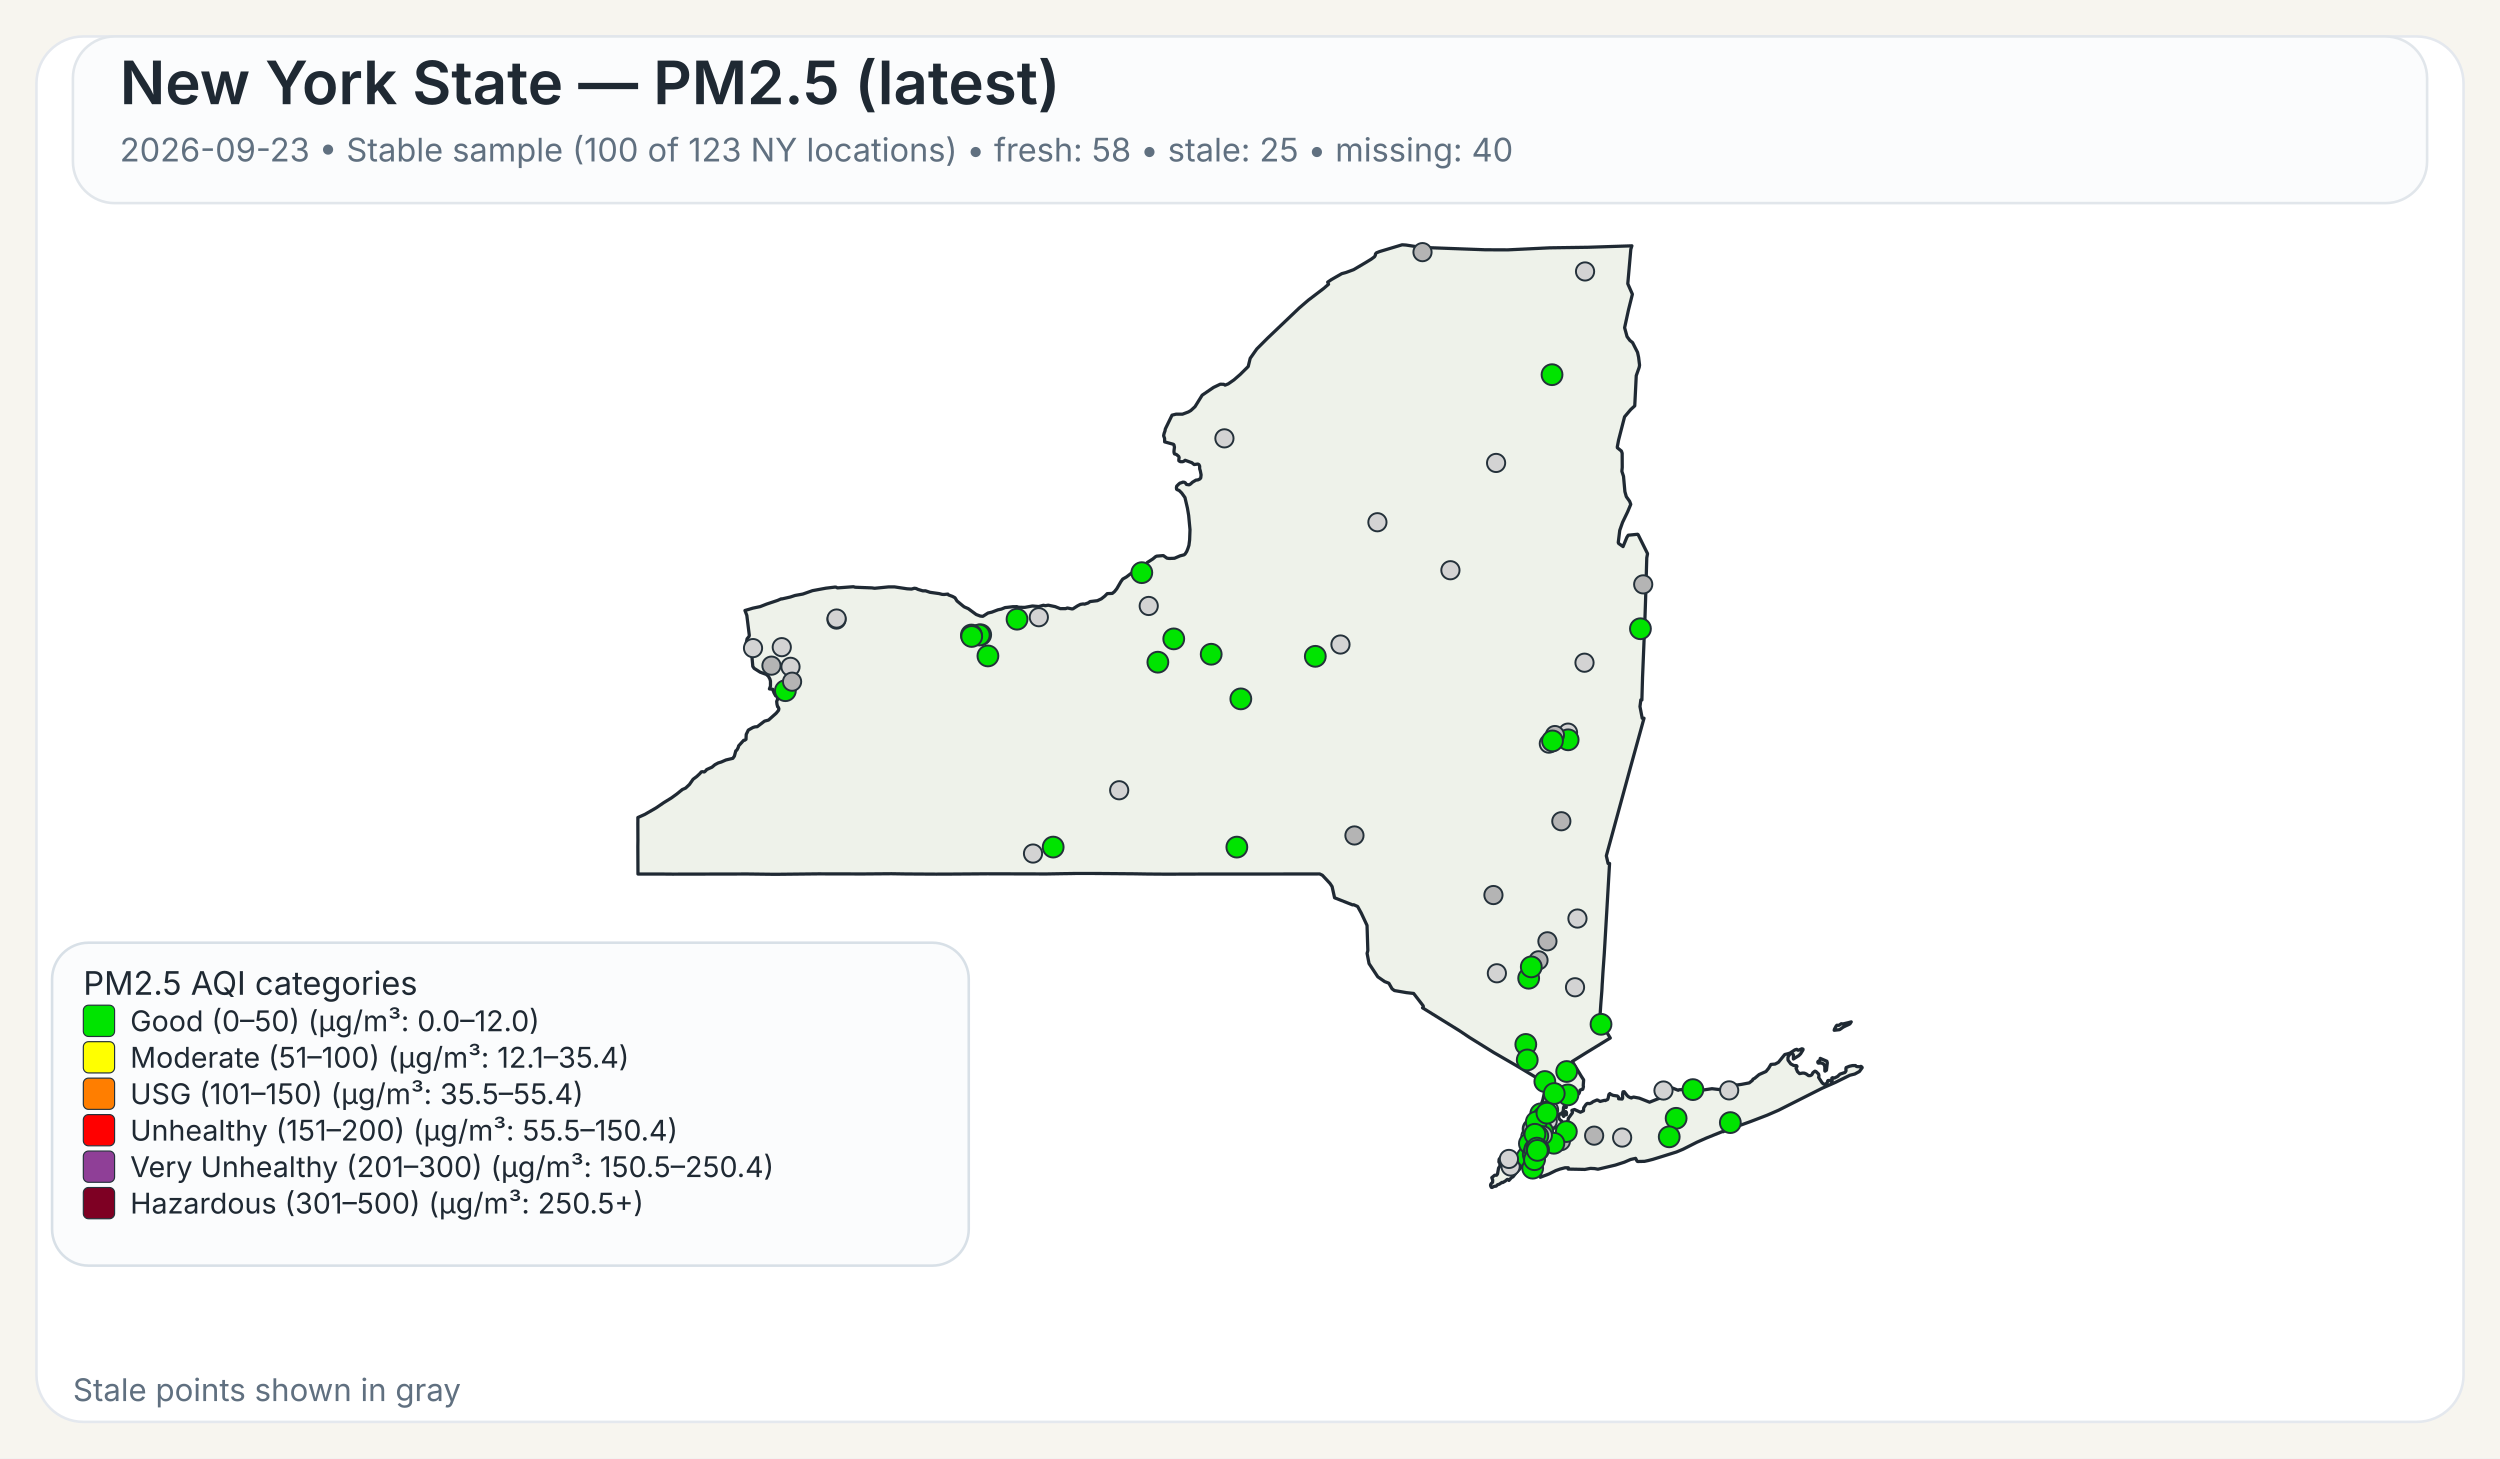
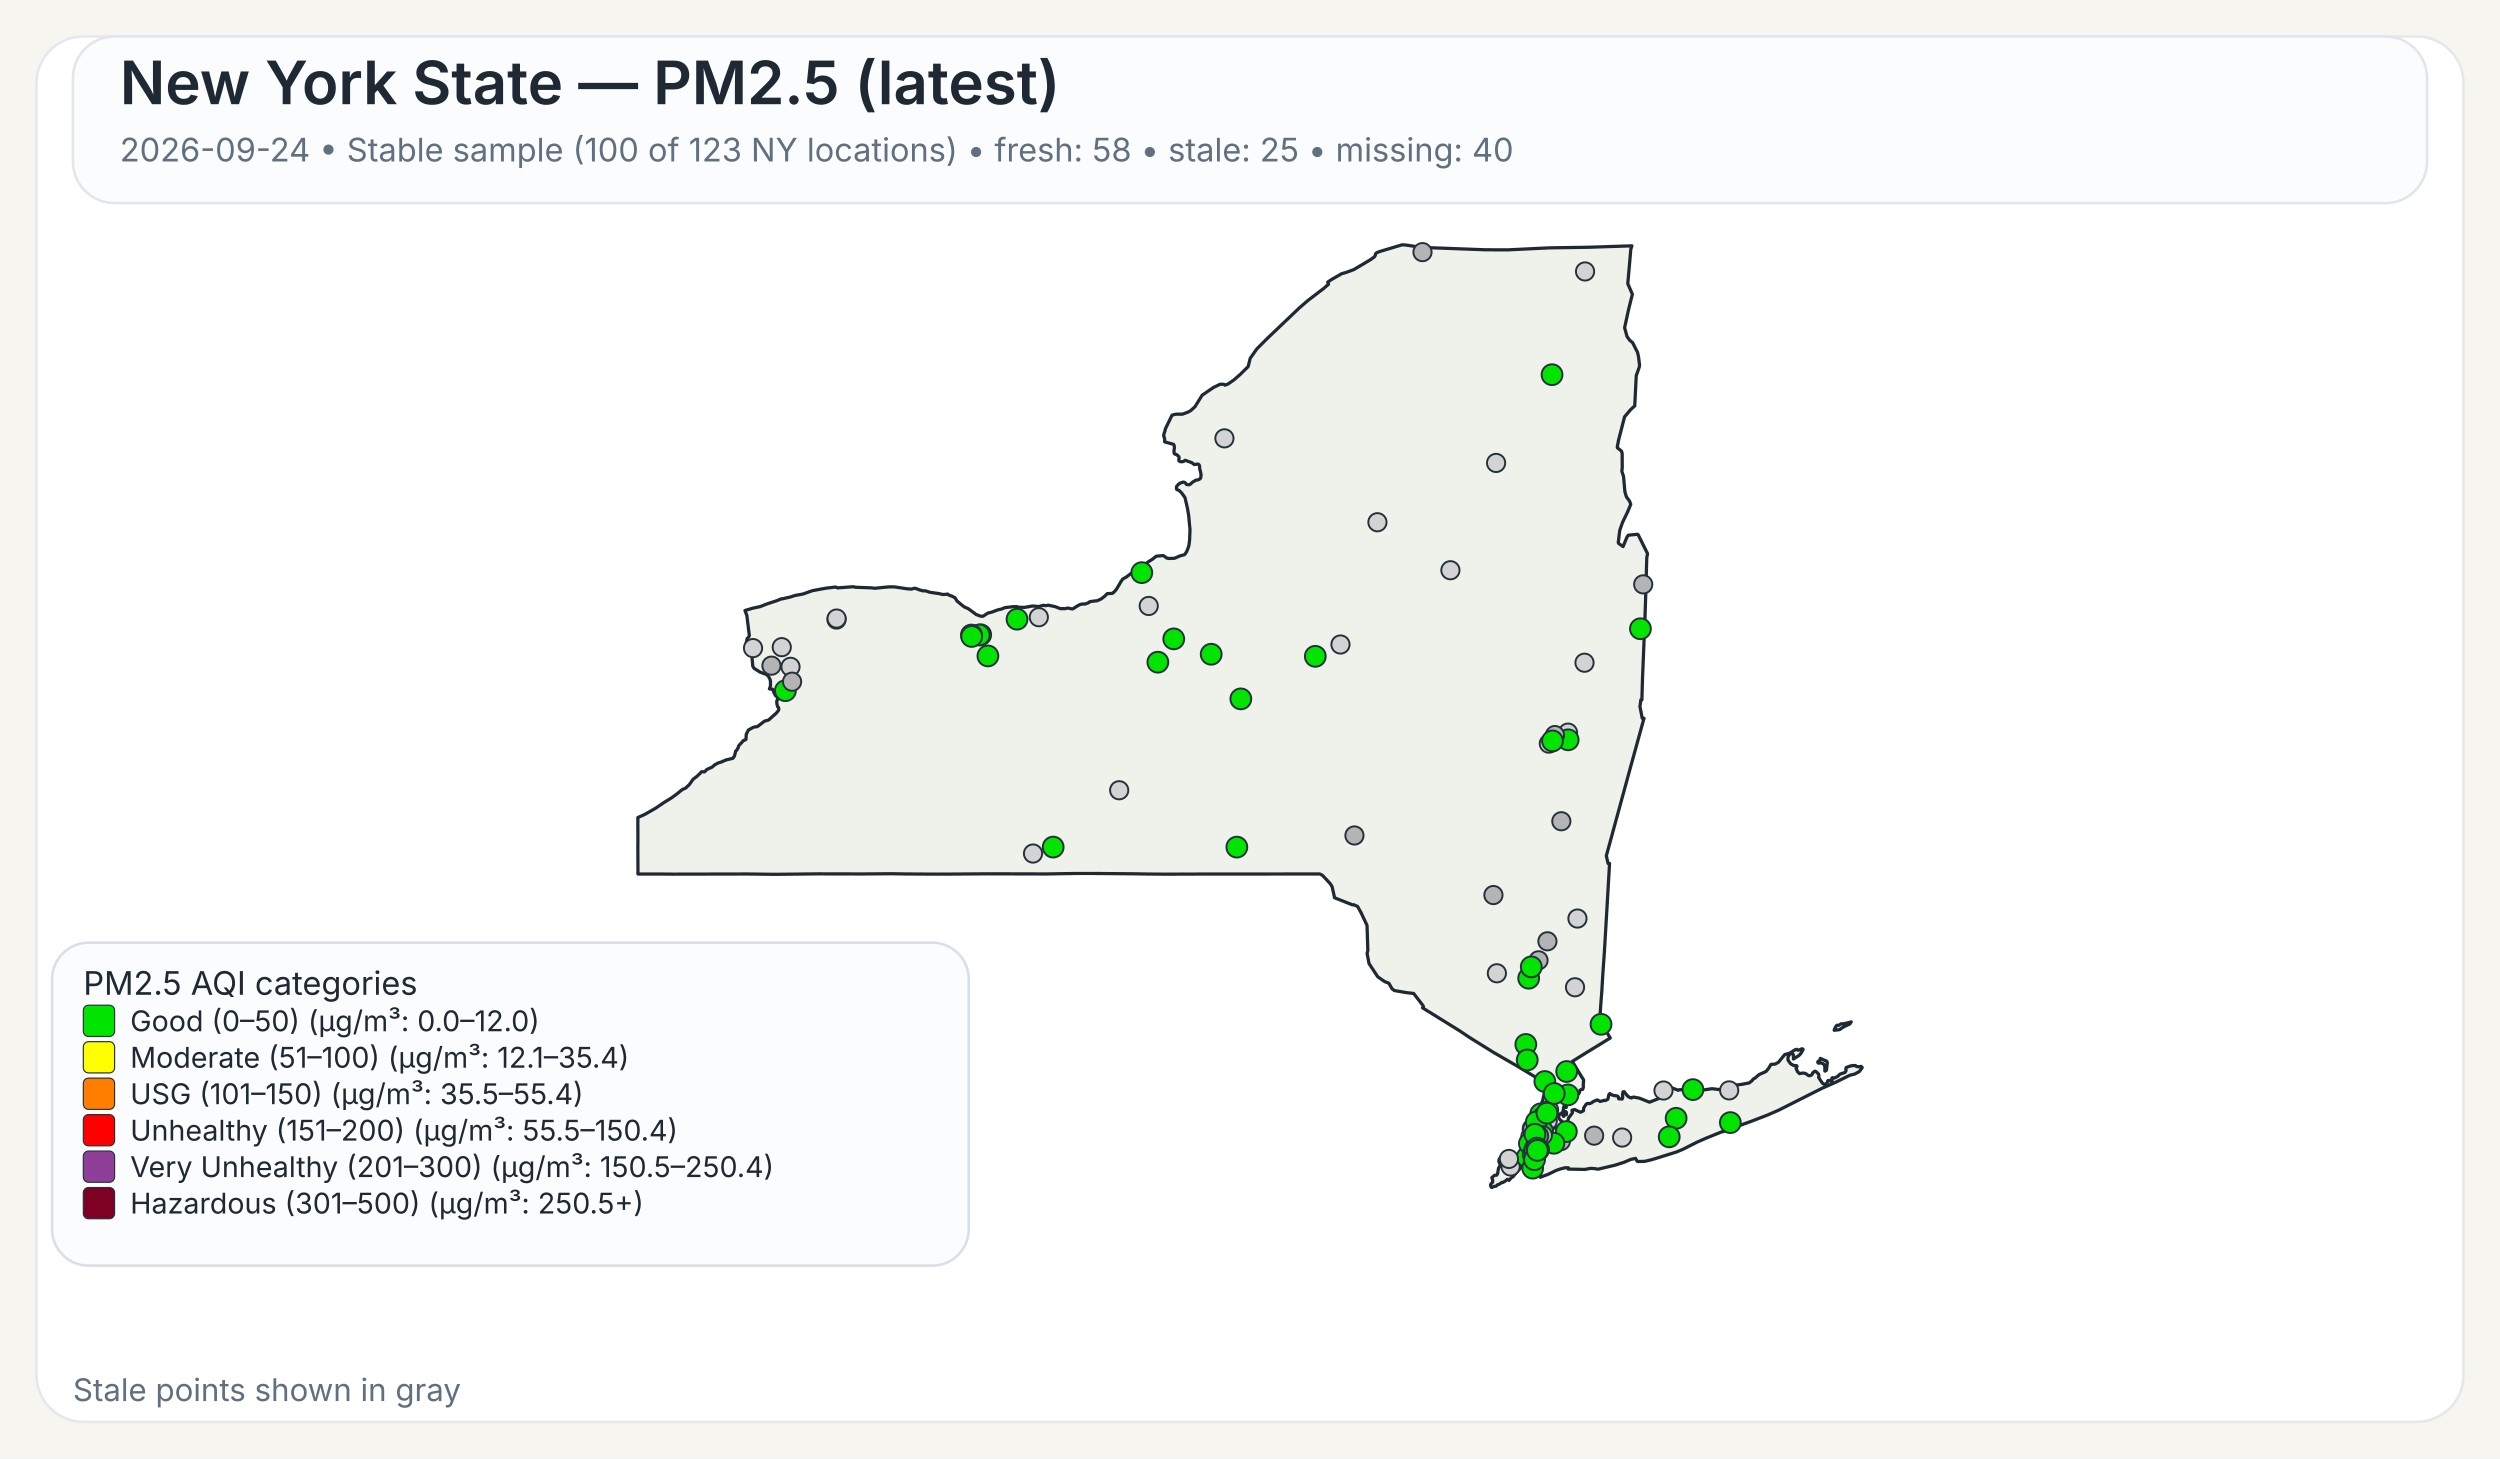
<svg xmlns="http://www.w3.org/2000/svg" width="960" height="560">
  <rect x="0" y="0" width="960" height="560" fill="#F7F5EF" />
  <rect x="14" y="14" width="932" height="532" rx="18" ry="18" fill="#FFFFFF" stroke="#E4E8EE" stroke-width="1" />
  <rect x="28" y="14" width="904" height="64" rx="16" ry="16" fill="#FBFCFD" stroke="#E1E6EB" stroke-width="1" />
  <text x="46" y="40" font-family="Public Sans, Inter, Aptos, Segoe UI, Arial, sans-serif" font-size="23" font-weight="600" fill="#1F2933">New York State — PM2.5 (latest)</text>
-   <text x="46" y="62" font-family="Public Sans, Inter, Aptos, Segoe UI, Arial, sans-serif" font-size="12.5" font-weight="400" fill="#607080">2026-09-23 • Stable sample (100 of 123 NY locations) • fresh: 58 • stale: 25 • missing: 40</text>
+   <text x="46" y="62" font-family="Public Sans, Inter, Aptos, Segoe UI, Arial, sans-serif" font-size="12.5" font-weight="400" fill="#607080">2026-09-24 • Stable sample (100 of 123 NY locations) • fresh: 58 • stale: 25 • missing: 40</text>
  <path d="M601.06,426.90 L601.23,426.83 L601.48,427.07 L601.55,427.32 L601.50,428.06 L601.28,428.08 L601.08,427.81 L601.04,427.27 L601.06,426.90 Z" fill="#EEF2EA" stroke="#1F2933" stroke-width="1.25" stroke-linejoin="round" />
  <path d="M585.16,439.66 L585.21,439.61 L585.24,439.63 L585.33,439.75 L585.00,440.50 L584.94,440.59 L584.83,440.54 L584.77,440.43 L584.80,440.38 L585.16,439.66 Z" fill="#EEF2EA" stroke="#1F2933" stroke-width="1.25" stroke-linejoin="round" />
  <path d="M579.00,452.87 L578.74,452.93 L578.02,453.54 L577.00,454.12 L576.75,454.04 L575.70,454.75 L575.07,454.93 L574.52,455.48 L573.72,455.58 L572.92,456.00 L572.71,455.95 L572.45,455.50 L572.36,455.05 L572.56,454.57 L573.14,454.01 L573.21,453.18 L572.85,452.21 L573.97,451.28 L574.68,451.28 L575.04,450.81 L575.45,448.53 L575.88,447.92 L575.97,447.53 L575.92,446.38 L575.63,446.32 L575.58,446.12 L575.66,445.16 L576.32,444.30 L576.87,444.03 L577.23,444.07 L577.46,444.30 L578.49,444.56 L580.44,444.30 L582.44,443.79 L583.07,443.83 L583.44,444.38 L583.57,445.77 L584.00,446.72 L584.43,447.38 L584.07,448.20 L583.53,448.95 L582.19,450.36 L580.96,451.93 L580.89,451.88 L580.35,452.27 L579.42,453.28 L579.25,452.99 L579.00,452.87 Z" fill="#EEF2EA" stroke="#1F2933" stroke-width="1.25" stroke-linejoin="round" />
  <path d="M698.65,407.28 L698.89,406.98 L698.98,406.42 L701.51,407.51 L701.69,408.12 L701.35,410.97 L700.83,411.31 L700.74,411.25 L700.74,409.57 L700.38,408.71 L700.19,408.52 L699.35,408.18 L698.24,408.24 L698.08,408.08 L698.02,407.81 L698.15,407.57 L698.65,407.28 Z" fill="#EEF2EA" stroke="#1F2933" stroke-width="1.25" stroke-linejoin="round" />
  <path d="M709.87,392.68 L710.87,392.40 L710.37,393.17 L709.71,393.51 L708.74,393.94 L707.77,394.42 L706.83,395.10 L706.37,395.39 L704.33,395.63 L704.44,395.18 L704.77,394.57 L705.12,393.94 L705.39,393.69 L706.11,393.74 L707.05,393.11 L707.70,393.19 L709.32,392.81 L709.87,392.68 Z" fill="#EEF2EA" stroke="#1F2933" stroke-width="1.25" stroke-linejoin="round" />
  <path d="M601.43,424.75 L601.44,424.82 L601.44,424.87 L601.44,424.97 L601.48,425.16 L601.44,425.24 L601.21,425.31 L600.95,425.08 L600.95,424.92 L601.10,424.88 L601.13,424.65 L601.23,424.58 L601.37,424.64 L601.42,424.70 L601.43,424.75 Z" fill="#EEF2EA" stroke="#1F2933" stroke-width="1.25" stroke-linejoin="round" />
  <path d="M623.05,163.10 L621.53,169.00 L621.04,171.61 L621.07,171.95 L622.62,173.20 L622.91,174.06 L622.94,179.46 L622.80,180.98 L623.43,182.92 L623.96,188.79 L624.50,190.70 L624.50,190.71 L625.79,192.51 L626.21,193.67 L625.60,195.12 L625.01,196.54 L623.06,200.59 L622.75,201.47 L621.98,203.67 L621.41,208.34 L621.56,208.68 L623.25,209.89 L624.72,206.33 L625.25,205.52 L628.84,205.16 L629.06,205.34 L632.45,212.18 L632.66,212.61 L632.36,214.21 L632.03,225.74 L632.03,225.80 L632.02,226.34 L632.00,227.05 L631.90,230.25 L631.64,238.09 L631.03,253.00 L630.74,259.97 L630.73,260.06 L630.73,260.23 L630.48,268.80 L630.08,268.74 L629.75,271.32 L630.61,275.80 L631.30,275.80 L628.80,284.88 L626.09,294.70 L622.63,307.38 L616.83,328.64 L617.50,331.57 L618.07,331.57 L617.02,349.62 L617.02,349.66 L616.71,354.88 L616.28,362.25 L616.04,366.27 L615.53,373.42 L615.30,377.22 L615.29,377.28 L615.29,377.35 L615.28,377.44 L615.28,377.49 L615.27,377.53 L615.19,379.03 L615.19,379.14 L615.18,379.18 L615.18,379.35 L615.17,379.49 L615.12,380.31 L615.09,380.73 L615.08,380.89 L614.72,385.46 L614.66,386.30 L614.29,391.98 L618.35,398.60 L616.75,399.56 L616.45,399.75 L610.52,403.39 L609.46,404.03 L609.01,404.31 L603.77,407.58 L605.77,410.89 L606.19,411.58 L606.62,412.29 L607.18,413.23 L608.08,414.62 L608.12,414.70 L607.96,416.83 L608.04,417.28 L607.81,418.17 L607.68,418.35 L607.54,418.27 L606.73,418.62 L606.42,419.73 L606.23,420.03 L605.55,420.48 L604.13,421.08 L603.54,421.65 L602.05,422.64 L600.59,424.82 L600.46,425.17 L600.38,425.37 L600.34,426.13 L600.15,426.98 L600.19,427.32 L600.39,427.51 L600.54,427.87 L600.54,428.09 L600.53,428.27 L600.60,428.55 L600.51,428.65 L600.44,428.71 L600.35,428.62 L600.18,428.29 L600.01,427.93 L600.10,427.54 L599.94,427.19 L599.85,427.21 L599.64,427.48 L599.51,427.81 L599.07,427.70 L598.72,427.92 L598.55,428.85 L598.57,429.17 L598.77,429.63 L599.21,430.17 L599.64,430.41 L600.31,431.59 L600.59,432.07 L600.90,432.04 L601.36,431.60 L601.36,431.60 L602.21,429.98 L602.19,429.51 L603.74,427.42 L603.84,427.11 L603.60,426.42 L603.67,426.33 L604.61,426.05 L606.88,427.09 L607.17,426.96 L608.05,426.54 L608.14,425.40 L608.93,424.24 L609.36,423.80 L609.77,423.70 L610.33,423.82 L611.26,423.43 L611.66,423.07 L613.16,422.42 L613.38,422.39 L614.46,422.95 L616.17,422.51 L616.43,422.62 L617.32,422.20 L617.49,421.82 L617.52,421.77 L617.81,420.28 L618.19,419.93 L618.22,419.96 L618.50,420.18 L618.60,420.26 L618.84,420.36 L619.48,420.63 L619.66,420.66 L619.90,420.69 L620.59,420.79 L621.03,420.85 L621.08,420.86 L621.49,421.26 L621.50,421.39 L621.55,421.93 L622.90,422.03 L623.09,421.64 L623.06,420.27 L623.21,419.33 L623.28,419.23 L623.69,419.22 L624.78,420.64 L625.29,421.11 L626.07,421.51 L626.50,421.62 L626.59,421.46 L627.35,421.28 L629.51,421.69 L629.51,421.69 L633.42,423.24 L638.19,421.34 L638.36,420.84 L638.45,419.18 L638.68,418.35 L640.49,417.89 L642.20,417.80 L644.45,418.67 L644.65,418.48 L647.29,418.32 L649.72,418.35 L652.18,418.65 L653.70,418.61 L657.40,418.06 L660.48,418.42 L661.32,417.62 L664.03,416.80 L665.53,416.46 L666.97,416.64 L668.73,416.40 L671.71,415.83 L672.90,414.88 L673.16,414.40 L673.82,414.05 L675.50,412.63 L678.13,411.46 L679.12,410.27 L680.04,408.74 L681.66,408.60 L682.91,407.93 L685.34,404.94 L686.69,404.59 L687.35,404.38 L689.21,403.16 L689.94,402.93 L690.28,403.23 L690.57,403.30 L691.93,402.73 L692.35,402.87 L692.38,403.11 L691.44,404.66 L690.75,405.35 L688.66,406.65 L688.68,405.06 L688.30,404.60 L687.92,404.54 L687.60,404.66 L687.09,405.06 L686.58,406.01 L686.59,407.08 L687.65,408.54 L688.81,409.15 L689.85,409.20 L690.06,409.50 L689.68,410.21 L690.24,411.51 L691.03,412.27 L692.17,412.06 L692.88,412.09 L693.59,412.39 L694.51,413.06 L695.19,413.03 L695.62,412.79 L695.84,412.56 L696.12,411.95 L696.83,411.38 L696.98,411.33 L697.37,411.49 L698.35,412.46 L698.48,413.14 L698.35,413.73 L699.60,415.66 L700.04,416.12 L700.44,416.32 L700.84,416.33 L701.58,415.93 L701.76,415.37 L701.81,415.13 L701.99,414.91 L702.86,414.89 L703.07,415.26 L703.12,415.25 L703.24,415.22 L703.45,415.13 L703.57,414.86 L703.45,414.38 L703.43,414.00 L703.70,413.83 L704.39,413.98 L705.62,413.37 L706.56,412.46 L708.48,411.82 L708.83,411.29 L708.88,410.85 L708.80,410.51 L708.92,409.94 L710.19,409.44 L711.31,409.19 L712.51,409.17 L712.73,409.44 L713.09,409.58 L714.27,409.63 L714.58,409.48 L714.99,409.75 L715.07,409.99 L714.02,411.45 L712.24,412.42 L710.34,412.90 L704.77,415.65 L699.71,417.88 L682.98,426.32 L678.57,428.24 L672.42,430.60 L662.20,434.30 L661.73,434.58 L661.49,434.51 L660.84,434.74 L655.19,437.03 L651.62,438.61 L646.31,441.30 L643.78,442.36 L638.41,444.04 L634.66,445.20 L632.83,445.67 L631.47,445.96 L631.32,445.96 L628.83,446.02 L628.63,445.87 L628.07,444.81 L626.15,445.24 L623.74,446.28 L621.85,446.89 L620.27,447.40 L613.61,448.98 L612.34,448.74 L610.73,448.66 L608.60,449.06 L605.36,448.99 L602.17,448.93 L602.19,448.77 L602.25,448.43 L600.97,448.42 L599.39,448.83 L599.07,448.91 L597.43,449.50 L594.79,450.81 L591.48,452.07 L591.48,451.26 L591.59,450.86 L591.41,450.49 L591.24,450.39 L590.88,450.18 L590.56,449.81 L590.00,449.87 L588.10,450.05 L587.46,450.03 L587.05,449.85 L586.87,449.72 L586.81,449.43 L587.15,448.99 L587.21,448.90 L587.49,448.42 L587.39,448.02 L586.94,447.62 L585.63,447.32 L585.23,446.64 L585.06,445.69 L585.31,444.71 L585.45,444.41 L585.68,443.96 L586.50,442.95 L586.37,441.37 L586.22,441.17 L586.16,441.08 L586.11,440.71 L586.29,440.19 L586.49,440.03 L586.59,439.53 L586.42,439.11 L586.13,438.91 L586.77,435.14 L587.04,434.58 L587.53,433.54 L588.00,432.56 L588.37,431.79 L590.66,426.98 L591.27,425.68 L591.55,425.09 L591.55,425.09 L591.90,424.00 L592.36,422.57 L592.47,422.24 L593.89,415.87 L593.37,415.86 L592.83,415.54 L585.14,410.91 L585.14,410.91 L582.09,409.08 L581.83,408.93 L574.90,404.92 L573.64,404.20 L565.84,399.35 L564.27,398.37 L560.37,395.76 L546.26,387.01 L546.57,386.68 L546.49,386.22 L542.83,381.48 L542.63,381.46 L540.06,381.17 L535.45,380.37 L534.54,379.69 L533.32,377.55 L531.70,376.93 L529.06,375.09 L525.71,370.01 L525.14,367.03 L524.96,366.10 L525.25,365.02 L524.94,355.37 L522.72,350.61 L521.32,348.08 L519.78,347.40 L519.41,347.49 L512.48,344.75 L511.52,340.44 L510.72,339.24 L507.79,336.09 L506.74,335.59 L502.43,335.60 L502.18,335.60 L499.75,335.60 L499.39,335.61 L499.35,335.61 L469.83,335.63 L469.66,335.63 L462.36,335.64 L461.30,335.63 L460.85,335.63 L460.00,335.64 L448.21,335.68 L447.85,335.68 L441.17,335.63 L440.91,335.63 L435.49,335.54 L435.46,335.54 L420.14,335.41 L418.99,335.41 L413.90,335.41 L413.83,335.41 L413.52,335.41 L412.93,335.41 L412.60,335.42 L411.23,335.45 L411.22,335.45 L408.74,335.48 L408.73,335.48 L401.77,335.60 L379.14,335.54 L372.91,335.59 L364.59,335.65 L360.26,335.66 L359.71,335.67 L347.88,335.60 L347.87,335.60 L342.30,335.51 L337.43,335.55 L331.40,335.60 L314.24,335.56 L297.70,335.74 L295.08,335.71 L287.13,335.61 L286.61,335.61 L258.23,335.67 L257.47,335.66 L253.93,335.63 L253.07,335.62 L253.07,335.63 L244.98,335.62 L244.93,325.04 L244.95,323.48 L244.96,322.52 L244.95,321.67 L244.95,321.16 L244.95,320.84 L244.93,316.08 L244.94,315.42 L244.94,313.93 L247.57,312.75 L251.88,310.27 L254.93,308.19 L257.77,306.44 L259.87,304.92 L262.02,303.17 L263.28,302.62 L264.74,301.24 L266.14,299.24 L267.54,298.19 L268.72,297.09 L269.32,296.39 L269.90,296.33 L270.33,296.44 L270.54,296.38 L271.04,295.92 L271.36,295.51 L273.40,294.60 L274.52,293.65 L275.81,292.96 L276.98,292.61 L278.76,291.83 L281.41,291.20 L282.01,290.34 L282.12,289.92 L282.55,288.31 L282.75,288.22 L283.00,287.95 L283.49,287.01 L283.63,286.42 L285.57,284.28 L285.90,284.29 L286.46,283.91 L286.55,282.02 L287.35,280.35 L289.13,279.36 L289.89,279.12 L290.78,279.05 L293.57,276.92 L295.12,276.50 L298.07,273.86 L298.97,272.76 L299.09,272.13 L298.79,271.45 L298.62,271.42 L298.36,270.43 L298.24,269.33 L298.55,268.66 L298.61,268.16 L298.25,267.28 L297.85,267.20 L297.24,266.09 L296.70,264.68 L295.46,264.54 L295.86,263.47 L295.86,261.59 L295.66,260.80 L295.08,259.71 L294.94,259.59 L294.28,258.99 L291.89,258.11 L289.57,256.64 L289.07,255.88 L288.57,250.10 L288.55,249.89 L286.78,249.43 L286.31,248.17 L286.88,245.30 L287.63,244.40 L287.73,243.95 L286.78,236.32 L286.06,234.43 L289.07,233.54 L291.93,232.93 L294.37,231.97 L298.62,230.55 L299.99,229.95 L300.12,230.02 L303.47,229.26 L305.29,228.66 L308.28,228.12 L312.00,226.81 L317.17,225.86 L320.65,225.44 L321.03,225.47 L321.59,225.76 L322.04,225.72 L327.70,225.30 L328.39,225.50 L334.82,225.75 L335.83,225.90 L341.09,225.38 L343.51,225.37 L348.32,226.10 L349.98,226.20 L350.03,226.20 L351.12,225.89 L351.79,225.98 L352.52,226.34 L354.31,226.87 L355.38,226.87 L357.13,227.45 L360.63,227.94 L361.77,228.24 L362.50,228.28 L363.98,228.13 L364.17,228.44 L365.74,229.01 L366.72,229.54 L367.48,230.77 L369.92,232.79 L370.31,233.07 L371.82,233.73 L373.38,234.88 L374.86,235.97 L376.42,236.57 L377.42,236.67 L379.40,235.40 L380.84,235.07 L383.21,234.17 L384.54,233.89 L385.93,233.32 L386.27,233.28 L386.83,233.22 L388.90,232.98 L390.48,232.95 L391.11,233.18 L393.48,233.24 L396.46,232.70 L398.89,232.91 L400.66,232.42 L401.43,232.58 L402.53,232.39 L405.18,232.95 L407.17,233.73 L409.20,233.71 L409.87,233.47 L411.66,233.83 L412.03,233.77 L413.80,232.63 L414.88,232.08 L415.91,231.92 L416.48,231.99 L417.81,231.55 L418.60,231.00 L421.39,230.66 L422.92,229.95 L424.23,228.91 L425.18,227.95 L425.69,227.93 L427.12,227.87 L427.93,227.21 L428.83,226.10 L430.44,223.32 L431.14,222.35 L431.96,221.89 L432.55,221.55 L435.18,219.53 L437.03,218.59 L437.61,217.92 L437.98,217.72 L438.51,217.88 L439.70,217.38 L440.56,215.99 L442.64,214.67 L443.82,213.70 L444.23,213.55 L446.72,213.34 L448.11,214.33 L448.97,214.45 L450.99,214.38 L453.20,213.43 L454.63,213.07 L455.05,212.77 L455.69,211.79 L456.17,210.59 L456.55,209.40 L456.81,207.36 L456.96,203.41 L456.73,200.97 L456.44,197.89 L455.97,195.10 L455.02,191.05 L453.78,189.32 L452.78,188.33 L452.13,188.08 L451.81,187.86 L451.74,187.30 L451.84,186.69 L452.22,186.31 L452.64,185.89 L453.10,185.51 L453.80,185.32 L454.18,185.14 L454.70,185.18 L455.13,185.37 L455.61,186.03 L456.63,186.18 L457.19,185.84 L457.91,185.17 L459.24,184.37 L460.00,184.28 L460.73,183.93 L461.08,183.54 L461.22,182.35 L460.90,180.72 L460.70,180.14 L460.66,179.72 L460.67,178.99 L460.38,178.40 L459.97,178.19 L458.56,178.39 L457.66,177.67 L455.09,176.75 L454.57,177.13 L454.12,177.30 L453.65,177.30 L453.29,177.28 L452.94,177.12 L452.67,176.90 L452.67,176.38 L452.79,175.72 L452.62,175.27 L451.89,174.63 L451.54,174.45 L451.01,174.30 L450.87,173.94 L450.80,173.54 L450.84,172.88 L450.99,171.72 L450.78,170.78 L450.56,170.60 L447.23,169.68 L447.20,168.34 L446.83,167.32 L447.02,166.42 L447.35,165.48 L447.50,164.69 L450.06,159.42 L451.61,159.04 L454.05,159.05 L456.36,158.18 L457.28,157.64 L458.88,156.17 L461.63,151.75 L465.96,148.79 L468.59,147.53 L469.94,147.58 L470.43,147.90 L471.65,147.40 L473.83,145.88 L476.29,143.74 L476.97,143.06 L479.31,140.74 L480.08,137.59 L482.60,134.01 L486.70,129.90 L498.91,118.26 L502.36,115.29 L508.27,110.78 L510.16,109.15 L509.83,108.34 L511.28,107.35 L515.25,105.08 L516.86,104.64 L519.80,103.55 L524.26,100.92 L526.51,99.55 L527.81,98.60 L528.14,98.00 L528.16,97.54 L528.55,97.08 L529.76,96.60 L538.43,94.00 L539.92,94.10 L544.47,94.80 L545.84,95.00 L570.26,95.91 L578.85,95.95 L585.96,95.61 L595.04,95.17 L609.91,94.95 L626.65,94.40 L626.23,95.73 L625.68,102.02 L625.07,108.95 L626.84,112.98 L625.33,119.03 L623.85,125.84 L624.79,129.27 L625.53,130.26 L625.83,130.68 L626.91,131.56 L626.91,131.56 L628.81,135.29 L629.22,137.19 L629.59,140.21 L629.45,141.06 L628.32,144.25 L627.83,154.15 L627.74,155.85 L626.19,157.27 L623.83,160.07 L623.05,163.10 Z" fill="#EEF2EA" stroke="#1F2933" stroke-width="1.25" stroke-linejoin="round" />
  <circle cx="574.80" cy="373.74" r="3.50" fill="lightgray" stroke="#24313A" stroke-width="0.75" />
  <circle cx="296.24" cy="255.61" r="3.50" fill="rgb(180,180,180)" stroke="#24313A" stroke-width="0.75" />
  <circle cx="585.91" cy="401.06" r="4.00" fill="#00E400" stroke="#24313A" stroke-width="0.75" />
  <circle cx="590.67" cy="430.08" r="3.50" fill="lightgray" stroke="#24313A" stroke-width="0.75" />
  <circle cx="587.01" cy="375.64" r="4.00" fill="#00E400" stroke="#24313A" stroke-width="0.75" />
  <circle cx="580.07" cy="447.93" r="3.50" fill="lightgray" stroke="#24313A" stroke-width="0.75" />
  <circle cx="528.93" cy="200.54" r="3.50" fill="lightgray" stroke="#24313A" stroke-width="0.75" />
  <circle cx="622.90" cy="436.82" r="3.50" fill="lightgray" stroke="#24313A" stroke-width="0.75" />
  <circle cx="321.22" cy="237.92" r="3.50" fill="lightgray" stroke="#24313A" stroke-width="0.75" />
  <circle cx="556.96" cy="218.97" r="3.50" fill="lightgray" stroke="#24313A" stroke-width="0.75" />
  <circle cx="574.50" cy="177.77" r="3.50" fill="lightgray" stroke="#24313A" stroke-width="0.75" />
  <circle cx="429.77" cy="303.46" r="3.50" fill="lightgray" stroke="#24313A" stroke-width="0.75" />
  <circle cx="514.74" cy="247.49" r="3.50" fill="lightgray" stroke="#24313A" stroke-width="0.75" />
  <circle cx="470.18" cy="168.33" r="3.50" fill="lightgray" stroke="#24313A" stroke-width="0.75" />
  <circle cx="376.59" cy="243.75" r="4.00" fill="#00E400" stroke="#24313A" stroke-width="0.75" />
  <circle cx="591.63" cy="427.72" r="4.00" fill="#00E400" stroke="#24313A" stroke-width="0.75" />
  <circle cx="593.40" cy="430.37" r="3.50" fill="lightgray" stroke="#24313A" stroke-width="0.75" />
  <circle cx="593.93" cy="437.51" r="4.00" fill="#00E400" stroke="#24313A" stroke-width="0.75" />
  <circle cx="602.12" cy="281.33" r="3.50" fill="lightgray" stroke="#24313A" stroke-width="0.75" />
  <circle cx="398.91" cy="237.01" r="3.50" fill="lightgray" stroke="#24313A" stroke-width="0.75" />
  <circle cx="598.03" cy="436.67" r="4.00" fill="#00E400" stroke="#24313A" stroke-width="0.75" />
  <circle cx="595.98" cy="143.88" r="4.00" fill="#00E400" stroke="#24313A" stroke-width="0.75" />
  <circle cx="601.61" cy="411.46" r="4.00" fill="#00E400" stroke="#24313A" stroke-width="0.75" />
  <circle cx="608.45" cy="254.48" r="3.50" fill="lightgray" stroke="#24313A" stroke-width="0.75" />
  <circle cx="604.81" cy="379.11" r="3.50" fill="lightgray" stroke="#24313A" stroke-width="0.75" />
  <circle cx="588.51" cy="437.27" r="3.50" fill="rgb(180,180,180)" stroke="#24313A" stroke-width="0.75" />
  <circle cx="465.10" cy="251.23" r="4.00" fill="#00E400" stroke="#24313A" stroke-width="0.75" />
  <circle cx="396.68" cy="327.76" r="3.50" fill="lightgray" stroke="#24313A" stroke-width="0.75" />
  <circle cx="643.63" cy="429.43" r="4.00" fill="#00E400" stroke="#24313A" stroke-width="0.75" />
  <circle cx="586.47" cy="444.33" r="4.00" fill="#00E400" stroke="#24313A" stroke-width="0.75" />
  <circle cx="303.55" cy="256.06" r="3.50" fill="lightgray" stroke="#24313A" stroke-width="0.75" />
  <circle cx="602.17" cy="284.09" r="4.00" fill="#00E400" stroke="#24313A" stroke-width="0.75" />
  <circle cx="301.59" cy="265.22" r="4.00" fill="#00E400" stroke="#24313A" stroke-width="0.75" />
  <circle cx="321.26" cy="237.52" r="3.50" fill="lightgray" stroke="#24313A" stroke-width="0.75" />
  <circle cx="612.15" cy="436.09" r="3.50" fill="rgb(180,180,180)" stroke="#24313A" stroke-width="0.75" />
  <circle cx="587.88" cy="438.53" r="3.50" fill="rgb(180,180,180)" stroke="#24313A" stroke-width="0.75" />
  <circle cx="591.83" cy="440.12" r="3.50" fill="lightgray" stroke="#24313A" stroke-width="0.75" />
  <circle cx="594.32" cy="430.48" r="3.50" fill="lightgray" stroke="#24313A" stroke-width="0.75" />
  <circle cx="594.83" cy="426.21" r="3.50" fill="lightgray" stroke="#24313A" stroke-width="0.75" />
  <circle cx="605.74" cy="352.72" r="3.50" fill="lightgray" stroke="#24313A" stroke-width="0.75" />
  <circle cx="664.00" cy="418.71" r="3.50" fill="lightgray" stroke="#24313A" stroke-width="0.75" />
  <circle cx="546.24" cy="96.82" r="3.50" fill="rgb(180,180,180)" stroke="#24313A" stroke-width="0.75" />
  <circle cx="638.78" cy="418.76" r="3.50" fill="lightgray" stroke="#24313A" stroke-width="0.75" />
  <circle cx="304.16" cy="261.77" r="3.50" fill="rgb(180,180,180)" stroke="#24313A" stroke-width="0.75" />
  <circle cx="441.11" cy="232.69" r="3.50" fill="lightgray" stroke="#24313A" stroke-width="0.75" />
  <circle cx="598.43" cy="436.52" r="4.00" fill="#00E400" stroke="#24313A" stroke-width="0.75" />
  <circle cx="376.03" cy="243.84" r="4.00" fill="#00E400" stroke="#24313A" stroke-width="0.75" />
  <circle cx="592.26" cy="428.72" r="3.50" fill="rgb(180,180,180)" stroke="#24313A" stroke-width="0.75" />
  <circle cx="579.43" cy="445.03" r="3.50" fill="lightgray" stroke="#24313A" stroke-width="0.75" />
  <circle cx="602.08" cy="420.44" r="4.00" fill="#00E400" stroke="#24313A" stroke-width="0.75" />
  <circle cx="590.18" cy="441.64" r="3.50" fill="rgb(180,180,180)" stroke="#24313A" stroke-width="0.75" />
  <circle cx="520.11" cy="320.82" r="3.50" fill="rgb(180,180,180)" stroke="#24313A" stroke-width="0.75" />
  <circle cx="601.48" cy="434.51" r="3.50" fill="rgb(180,180,180)" stroke="#24313A" stroke-width="0.75" />
  <circle cx="598.28" cy="436.62" r="3.50" fill="rgb(180,180,180)" stroke="#24313A" stroke-width="0.75" />
  <circle cx="601.48" cy="434.52" r="3.50" fill="lightgray" stroke="#24313A" stroke-width="0.75" />
  <circle cx="608.66" cy="104.24" r="3.50" fill="lightgray" stroke="#24313A" stroke-width="0.75" />
  <circle cx="373.02" cy="243.85" r="4.00" fill="#00E400" stroke="#24313A" stroke-width="0.75" />
  <circle cx="598.27" cy="436.67" r="3.50" fill="lightgray" stroke="#24313A" stroke-width="0.75" />
  <circle cx="598.28" cy="436.62" r="3.50" fill="lightgray" stroke="#24313A" stroke-width="0.75" />
  <circle cx="587.67" cy="436.46" r="3.50" fill="lightgray" stroke="#24313A" stroke-width="0.75" />
  <circle cx="590.79" cy="368.76" r="3.50" fill="rgb(180,180,180)" stroke="#24313A" stroke-width="0.75" />
  <circle cx="593.22" cy="415.30" r="4.00" fill="#00E400" stroke="#24313A" stroke-width="0.75" />
  <circle cx="590.92" cy="439.03" r="4.00" fill="#00E400" stroke="#24313A" stroke-width="0.75" />
  <circle cx="300.20" cy="248.51" r="3.50" fill="lightgray" stroke="#24313A" stroke-width="0.75" />
  <circle cx="588.55" cy="448.58" r="4.00" fill="#00E400" stroke="#24313A" stroke-width="0.75" />
  <circle cx="592.77" cy="438.21" r="3.50" fill="lightgray" stroke="#24313A" stroke-width="0.75" />
  <circle cx="592.77" cy="438.23" r="3.50" fill="rgb(180,180,180)" stroke="#24313A" stroke-width="0.75" />
  <circle cx="592.78" cy="438.21" r="3.50" fill="rgb(180,180,180)" stroke="#24313A" stroke-width="0.75" />
  <circle cx="592.81" cy="438.17" r="3.50" fill="rgb(180,180,180)" stroke="#24313A" stroke-width="0.75" />
  <circle cx="592.70" cy="438.35" r="3.50" fill="rgb(180,180,180)" stroke="#24313A" stroke-width="0.75" />
  <circle cx="592.76" cy="438.20" r="3.50" fill="lightgray" stroke="#24313A" stroke-width="0.75" />
  <circle cx="592.66" cy="438.26" r="3.50" fill="lightgray" stroke="#24313A" stroke-width="0.75" />
  <circle cx="599.38" cy="438.19" r="3.50" fill="rgb(180,180,180)" stroke="#24313A" stroke-width="0.75" />
  <circle cx="474.95" cy="325.29" r="4.00" fill="#00E400" stroke="#24313A" stroke-width="0.75" />
  <circle cx="588.70" cy="433.55" r="4.00" fill="#00E400" stroke="#24313A" stroke-width="0.75" />
  <circle cx="601.48" cy="434.52" r="4.00" fill="#00E400" stroke="#24313A" stroke-width="0.75" />
  <circle cx="629.93" cy="241.44" r="4.00" fill="#00E400" stroke="#24313A" stroke-width="0.75" />
  <circle cx="599.55" cy="315.36" r="3.50" fill="rgb(180,180,180)" stroke="#24313A" stroke-width="0.75" />
  <circle cx="588.57" cy="437.98" r="3.50" fill="lightgray" stroke="#24313A" stroke-width="0.75" />
  <circle cx="595.75" cy="285.13" r="3.50" fill="rgb(180,180,180)" stroke="#24313A" stroke-width="0.75" />
  <circle cx="589.13" cy="443.87" r="4.00" fill="#00E400" stroke="#24313A" stroke-width="0.75" />
  <circle cx="594.21" cy="361.46" r="3.50" fill="rgb(180,180,180)" stroke="#24313A" stroke-width="0.75" />
  <circle cx="614.79" cy="393.33" r="4.00" fill="#00E400" stroke="#24313A" stroke-width="0.75" />
  <circle cx="664.45" cy="431.08" r="3.50" fill="lightgray" stroke="#24313A" stroke-width="0.75" />
  <circle cx="597.09" cy="282.26" r="3.50" fill="rgb(180,180,180)" stroke="#24313A" stroke-width="0.75" />
  <circle cx="573.48" cy="343.70" r="3.50" fill="rgb(180,180,180)" stroke="#24313A" stroke-width="0.75" />
  <circle cx="373.13" cy="244.40" r="4.00" fill="#00E400" stroke="#24313A" stroke-width="0.75" />
  <circle cx="590.03" cy="441.87" r="4.00" fill="#00E400" stroke="#24313A" stroke-width="0.75" />
  <circle cx="664.45" cy="431.08" r="4.00" fill="#00E400" stroke="#24313A" stroke-width="0.75" />
  <circle cx="596.83" cy="419.91" r="4.00" fill="#00E400" stroke="#24313A" stroke-width="0.75" />
  <circle cx="640.98" cy="436.54" r="4.00" fill="#00E400" stroke="#24313A" stroke-width="0.75" />
  <circle cx="587.29" cy="439.12" r="4.00" fill="#00E400" stroke="#24313A" stroke-width="0.75" />
  <circle cx="589.23" cy="444.79" r="4.00" fill="#00E400" stroke="#24313A" stroke-width="0.75" />
  <circle cx="588.46" cy="433.42" r="3.50" fill="rgb(180,180,180)" stroke="#24313A" stroke-width="0.75" />
  <circle cx="592.37" cy="434.42" r="4.00" fill="#00E400" stroke="#24313A" stroke-width="0.75" />
  <circle cx="594.75" cy="285.55" r="3.50" fill="lightgray" stroke="#24313A" stroke-width="0.75" />
  <circle cx="630.99" cy="224.40" r="3.50" fill="rgb(180,180,180)" stroke="#24313A" stroke-width="0.75" />
  <circle cx="590.52" cy="437.49" r="4.00" fill="#00E400" stroke="#24313A" stroke-width="0.75" />
  <circle cx="589.94" cy="430.85" r="4.00" fill="#00E400" stroke="#24313A" stroke-width="0.75" />
  <circle cx="650.08" cy="418.41" r="4.00" fill="#00E400" stroke="#24313A" stroke-width="0.75" />
  <circle cx="596.15" cy="284.52" r="4.00" fill="#00E400" stroke="#24313A" stroke-width="0.75" />
  <circle cx="588.77" cy="443.25" r="4.00" fill="#00E400" stroke="#24313A" stroke-width="0.75" />
  <circle cx="596.70" cy="439.01" r="4.00" fill="#00E400" stroke="#24313A" stroke-width="0.75" />
  <circle cx="390.54" cy="237.77" r="4.00" fill="#00E400" stroke="#24313A" stroke-width="0.75" />
  <circle cx="589.36" cy="441.38" r="4.00" fill="#00E400" stroke="#24313A" stroke-width="0.75" />
  <circle cx="450.72" cy="245.33" r="4.00" fill="#00E400" stroke="#24313A" stroke-width="0.75" />
  <circle cx="444.62" cy="254.28" r="4.00" fill="#00E400" stroke="#24313A" stroke-width="0.75" />
  <circle cx="379.36" cy="251.88" r="4.00" fill="#00E400" stroke="#24313A" stroke-width="0.75" />
  <circle cx="594.02" cy="427.45" r="4.00" fill="#00E400" stroke="#24313A" stroke-width="0.75" />
  <circle cx="592.46" cy="435.94" r="3.50" fill="rgb(180,180,180)" stroke="#24313A" stroke-width="0.75" />
  <circle cx="289.16" cy="248.87" r="3.50" fill="lightgray" stroke="#24313A" stroke-width="0.75" />
  <circle cx="505.08" cy="252.03" r="4.00" fill="#00E400" stroke="#24313A" stroke-width="0.75" />
  <circle cx="590.51" cy="436.23" r="4.00" fill="#00E400" stroke="#24313A" stroke-width="0.75" />
  <circle cx="589.41" cy="435.56" r="4.00" fill="#00E400" stroke="#24313A" stroke-width="0.75" />
  <circle cx="438.45" cy="219.90" r="4.00" fill="#00E400" stroke="#24313A" stroke-width="0.75" />
  <circle cx="589.25" cy="445.32" r="4.00" fill="#00E400" stroke="#24313A" stroke-width="0.75" />
  <circle cx="590.82" cy="441.48" r="4.00" fill="#00E400" stroke="#24313A" stroke-width="0.75" />
  <circle cx="476.48" cy="268.37" r="4.00" fill="#00E400" stroke="#24313A" stroke-width="0.75" />
  <circle cx="404.42" cy="325.28" r="4.00" fill="#00E400" stroke="#24313A" stroke-width="0.75" />
  <circle cx="586.46" cy="407.02" r="4.00" fill="#00E400" stroke="#24313A" stroke-width="0.75" />
  <circle cx="590.18" cy="440.88" r="4.00" fill="#00E400" stroke="#24313A" stroke-width="0.75" />
  <circle cx="590.36" cy="441.75" r="4.00" fill="#00E400" stroke="#24313A" stroke-width="0.75" />
  <circle cx="588.01" cy="371.28" r="4.00" fill="#00E400" stroke="#24313A" stroke-width="0.75" />
  <rect x="20" y="362" width="352" height="124" rx="14" ry="14" fill="#FBFCFD" stroke="#D8E0E7" stroke-width="1" />
  <text x="32" y="382" font-family="Inter, Aptos, Segoe UI, Arial, sans-serif" font-size="12.5" fill="#1F2933">PM2.5 AQI categories</text>
  <rect x="32" y="386" width="12" height="12" rx="2" ry="2" fill="#00E400" stroke="#24313A" stroke-width="0.45" />
  <text x="50" y="396" font-family="Inter, Aptos, Segoe UI, Arial, sans-serif" font-size="11" fill="#1F2933">Good (0–50)  (µg/m³: 0.0–12.0)</text>
  <rect x="32" y="400" width="12" height="12" rx="2" ry="2" fill="#FFFF00" stroke="#24313A" stroke-width="0.45" />
  <text x="50" y="410" font-family="Inter, Aptos, Segoe UI, Arial, sans-serif" font-size="11" fill="#1F2933">Moderate (51–100)  (µg/m³: 12.1–35.4)</text>
  <rect x="32" y="414" width="12" height="12" rx="2" ry="2" fill="#FF7E00" stroke="#24313A" stroke-width="0.45" />
  <text x="50" y="424" font-family="Inter, Aptos, Segoe UI, Arial, sans-serif" font-size="11" fill="#1F2933">USG (101–150)  (µg/m³: 35.5–55.4)</text>
  <rect x="32" y="428" width="12" height="12" rx="2" ry="2" fill="#FF0000" stroke="#24313A" stroke-width="0.45" />
  <text x="50" y="438" font-family="Inter, Aptos, Segoe UI, Arial, sans-serif" font-size="11" fill="#1F2933">Unhealthy (151–200)  (µg/m³: 55.5–150.4)</text>
  <rect x="32" y="442" width="12" height="12" rx="2" ry="2" fill="#8F3F97" stroke="#24313A" stroke-width="0.45" />
  <text x="50" y="452" font-family="Inter, Aptos, Segoe UI, Arial, sans-serif" font-size="11" fill="#1F2933">Very Unhealthy (201–300)  (µg/m³: 150.5–250.4)</text>
  <rect x="32" y="456" width="12" height="12" rx="2" ry="2" fill="#7E0023" stroke="#24313A" stroke-width="0.45" />
  <text x="50" y="466" font-family="Inter, Aptos, Segoe UI, Arial, sans-serif" font-size="11" fill="#1F2933">Hazardous (301–500)  (µg/m³: 250.5+)</text>
  <text x="28" y="538" font-family="Inter, Aptos, Segoe UI, Arial, sans-serif" font-size="12" fill="#607080">Stale points shown in gray</text>
</svg>
